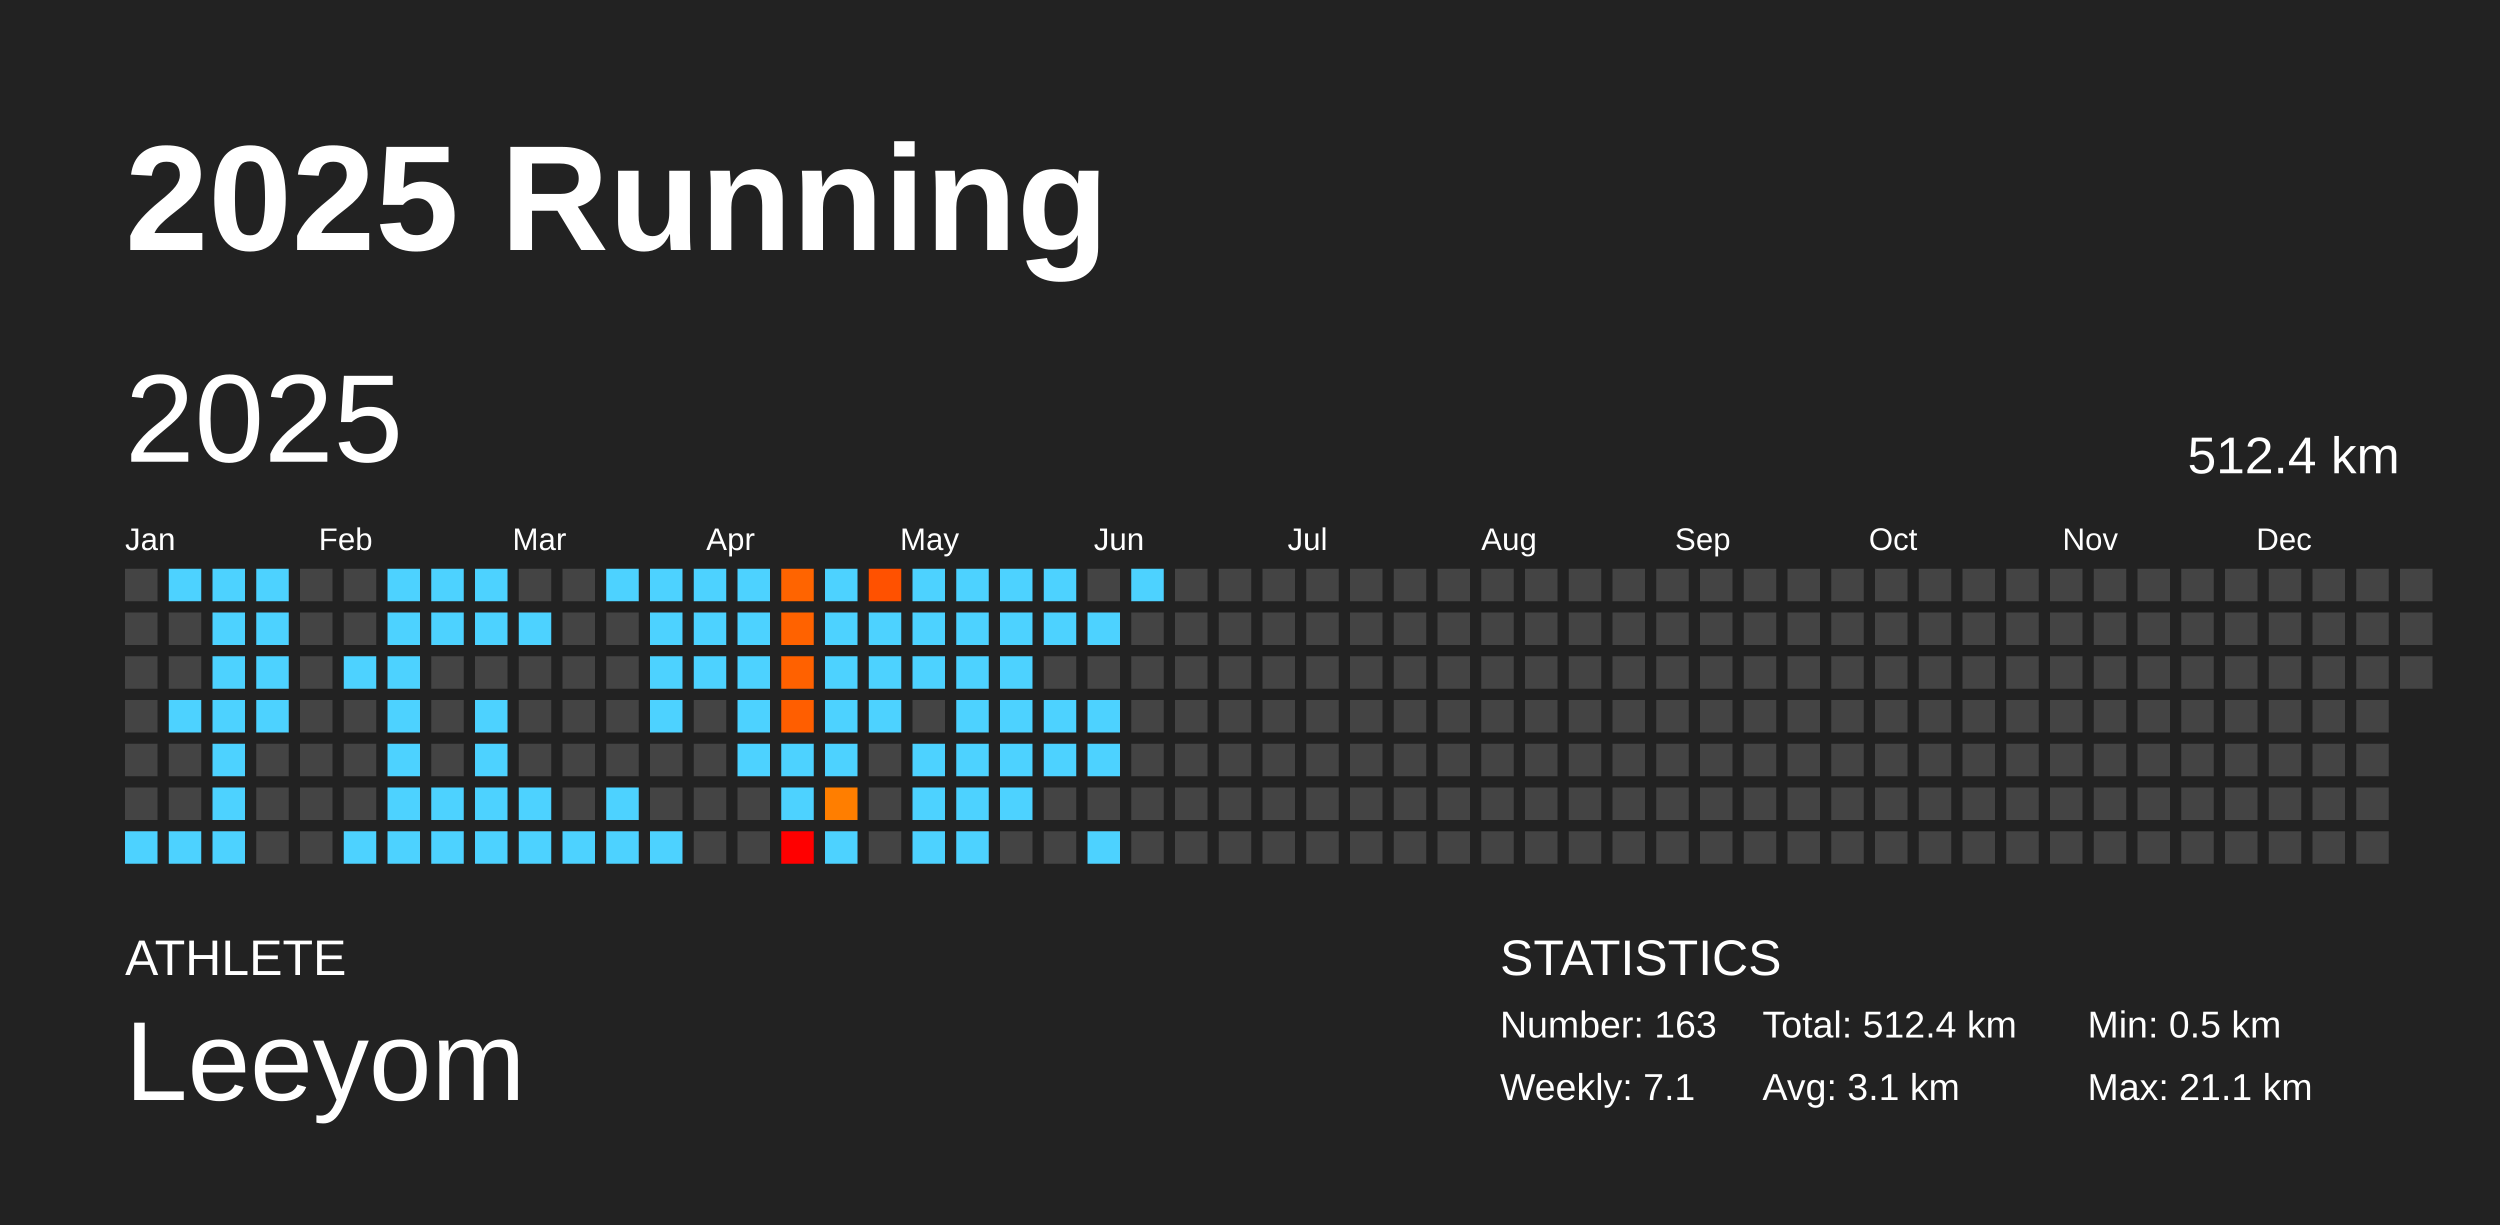
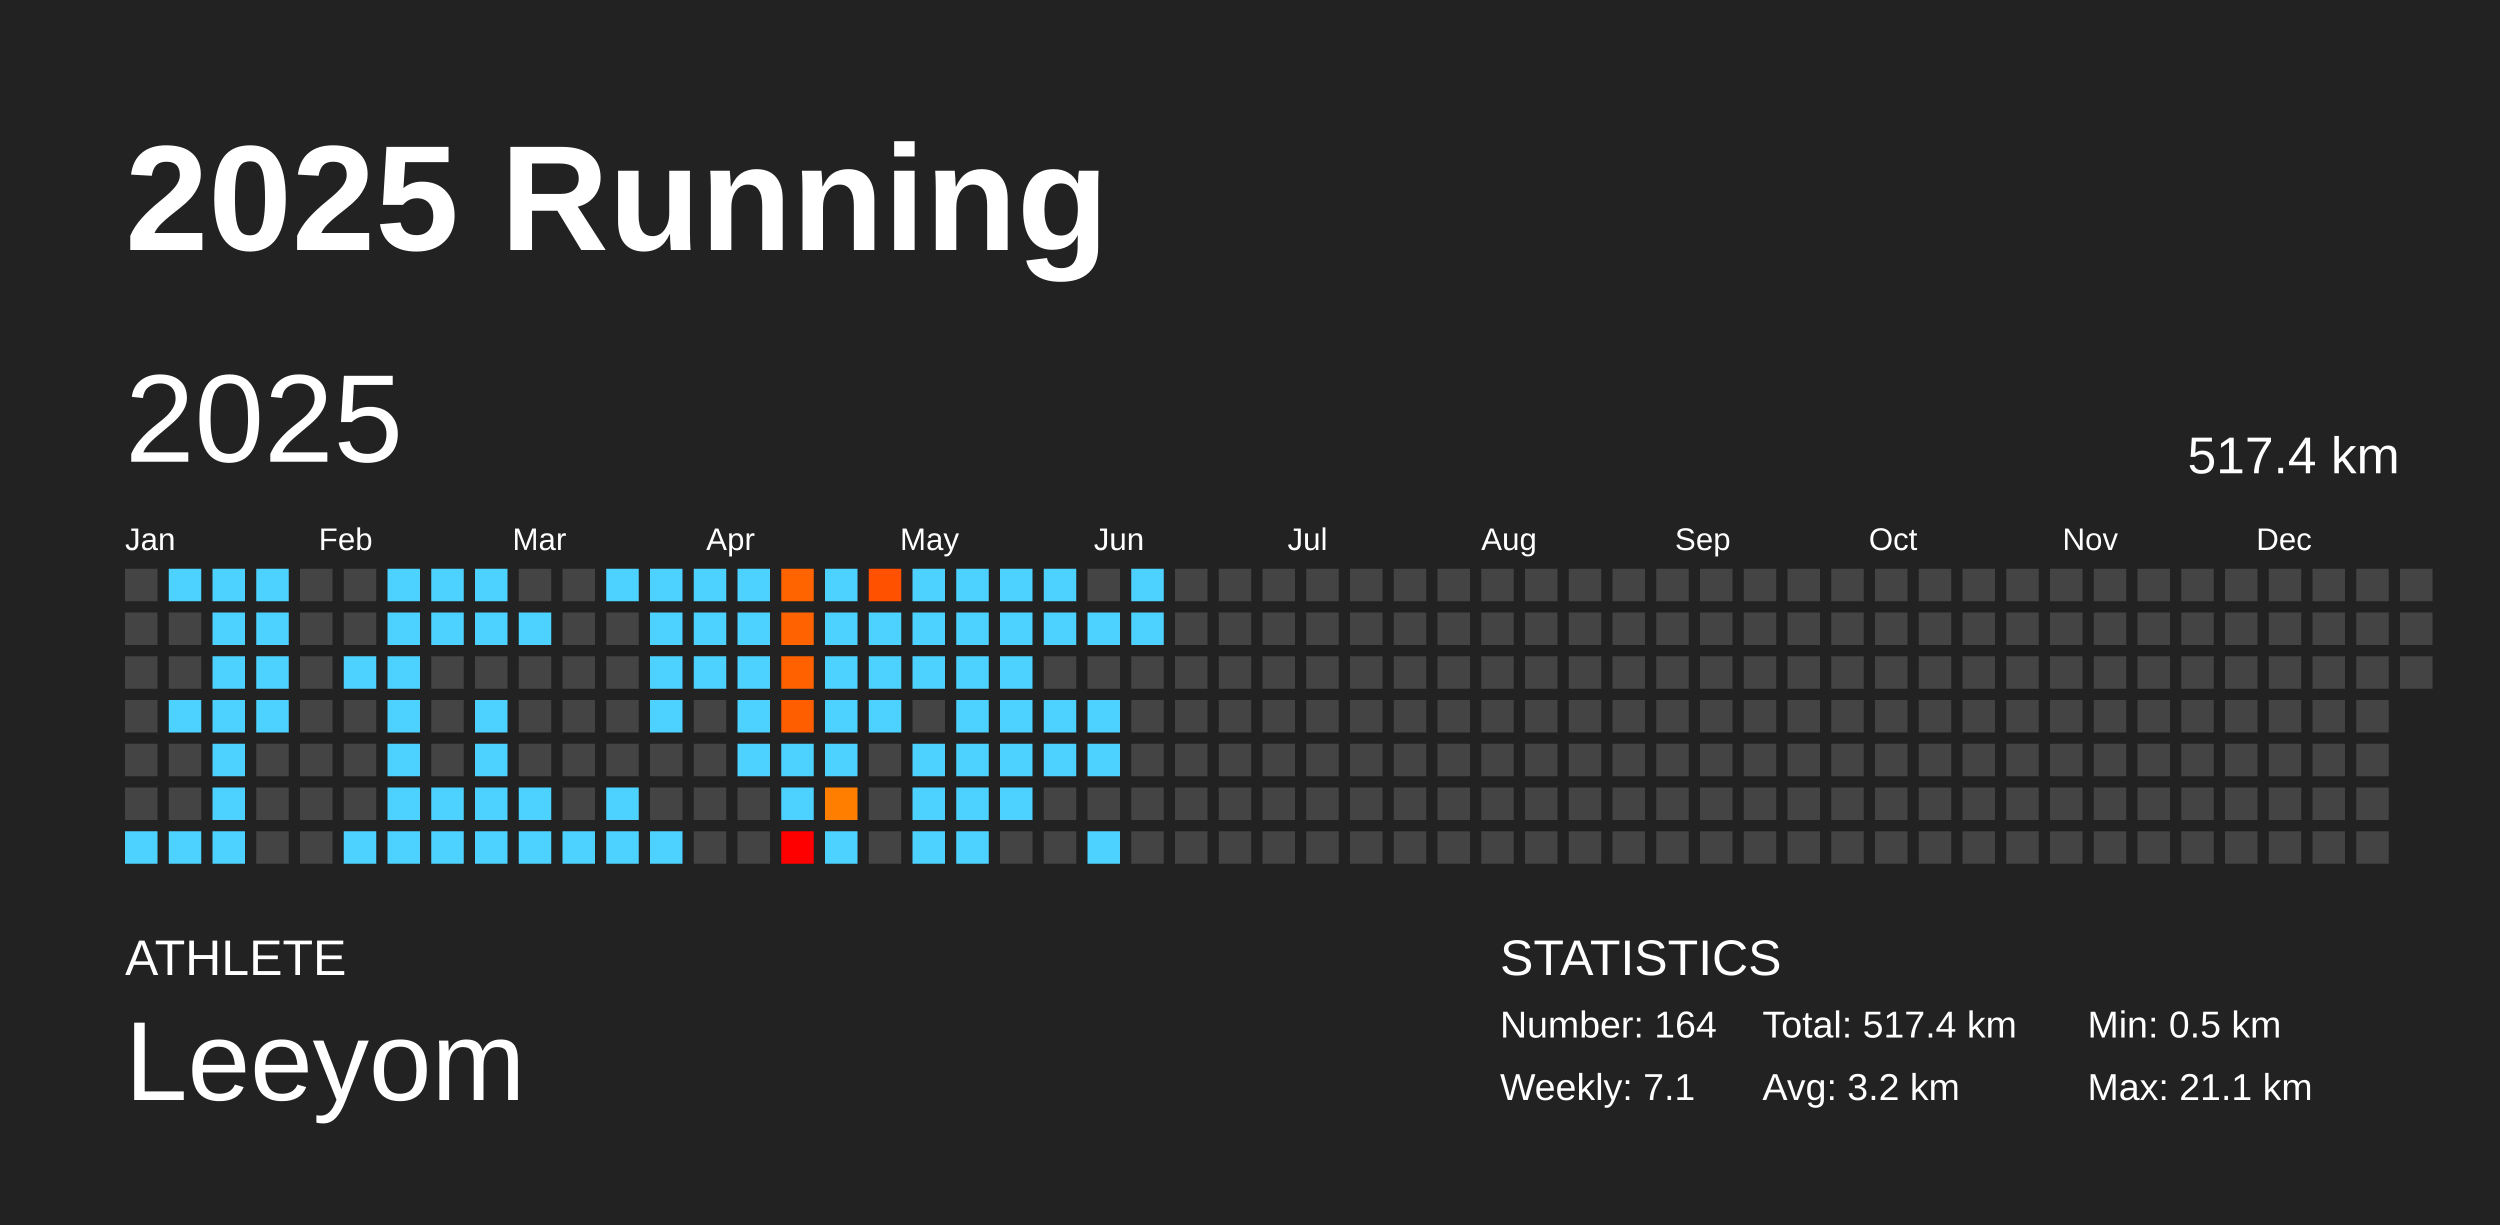
<svg xmlns="http://www.w3.org/2000/svg" baseProfile="full" height="98mm" version="1.1" viewBox="0,0,200,98" width="200mm">
  <defs />
  <rect fill="#222222" height="98" width="200" x="0" y="0" />
  <text fill="#FFFFFF" style="font-size:12px; font-family:Arial; font-weight:bold;" x="10" y="20">2025 Running</text>
  <text fill="#FFFFFF" style="font-size:4px; font-family:Arial" x="10" y="78">ATHLETE</text>
  <text fill="#FFFFFF" style="font-size:9px; font-family:Arial" x="10" y="88">Leeyom</text>
  <text fill="#FFFFFF" style="font-size:4px; font-family:Arial" x="120" y="78">STATISTICS</text>
-   <text fill="#FFFFFF" style="font-size:3px; font-family:Arial" x="120" y="83">Number: 163</text>
+   <text fill="#FFFFFF" style="font-size:3px; font-family:Arial" x="120" y="83">Number: 164</text>
  <text fill="#FFFFFF" style="font-size:3px; font-family:Arial" x="120" y="88">Weekly: 7.1</text>
-   <text fill="#FFFFFF" style="font-size:3px; font-family:Arial" x="141" y="83">Total: 512.4 km</text>
-   <text fill="#FFFFFF" style="font-size:3px; font-family:Arial" x="141" y="88">Avg: 3.1 km</text>
+   <text fill="#FFFFFF" style="font-size:3px; font-family:Arial" x="141" y="83">Total: 517.4 km</text>
+   <text fill="#FFFFFF" style="font-size:3px; font-family:Arial" x="141" y="88">Avg: 3.2 km</text>
  <text fill="#FFFFFF" style="font-size:3px; font-family:Arial" x="167" y="83">Min: 0.5 km</text>
  <text fill="#FFFFFF" style="font-size:3px; font-family:Arial" x="167" y="88">Max: 21.1 km</text>
  <text dominant-baseline="hanging" fill="#FFFFFF" style="font-size:10.0px; font-family:Arial;" x="10" y="30">2025</text>
-   <text dominant-baseline="hanging" fill="#FFFFFF" style="font-size:4.125px; font-family:Arial;" x="175" y="35">512.4 km</text>
+   <text dominant-baseline="hanging" fill="#FFFFFF" style="font-size:4.125px; font-family:Arial;" x="175" y="35">517.4 km</text>
  <text fill="#FFFFFF" style="font-size:2.5px; font-family:Arial" x="10.0" y="44">Jan</text>
  <text fill="#FFFFFF" style="font-size:2.5px; font-family:Arial" x="25.5" y="44">Feb</text>
  <text fill="#FFFFFF" style="font-size:2.5px; font-family:Arial" x="41.0" y="44">Mar</text>
  <text fill="#FFFFFF" style="font-size:2.5px; font-family:Arial" x="56.5" y="44">Apr</text>
  <text fill="#FFFFFF" style="font-size:2.5px; font-family:Arial" x="72.0" y="44">May</text>
  <text fill="#FFFFFF" style="font-size:2.5px; font-family:Arial" x="87.5" y="44">Jun</text>
  <text fill="#FFFFFF" style="font-size:2.5px; font-family:Arial" x="103.0" y="44">Jul</text>
  <text fill="#FFFFFF" style="font-size:2.5px; font-family:Arial" x="118.5" y="44">Aug</text>
  <text fill="#FFFFFF" style="font-size:2.5px; font-family:Arial" x="134.0" y="44">Sep</text>
  <text fill="#FFFFFF" style="font-size:2.5px; font-family:Arial" x="149.5" y="44">Oct</text>
  <text fill="#FFFFFF" style="font-size:2.5px; font-family:Arial" x="165.0" y="44">Nov</text>
  <text fill="#FFFFFF" style="font-size:2.5px; font-family:Arial" x="180.5" y="44">Dec</text>
  <rect fill="#444444" height="2.6" width="2.6" x="10.0" y="45.5" />
  <rect fill="#444444" height="2.6" width="2.6" x="10.0" y="49.0" />
  <rect fill="#444444" height="2.6" width="2.6" x="10.0" y="52.5" />
  <rect fill="#444444" height="2.6" width="2.6" x="10.0" y="56.0" />
  <rect fill="#444444" height="2.6" width="2.6" x="10.0" y="59.5" />
  <rect fill="#444444" height="2.6" width="2.6" x="10.0" y="63.0" />
  <rect fill="#4dd2ff" height="2.6" width="2.6" x="10.0" y="66.5" />
  <rect fill="#4dd2ff" height="2.6" width="2.6" x="13.5" y="45.5" />
  <rect fill="#444444" height="2.6" width="2.6" x="13.5" y="49.0" />
  <rect fill="#444444" height="2.6" width="2.6" x="13.5" y="52.5" />
  <rect fill="#4dd2ff" height="2.6" width="2.6" x="13.5" y="56.0" />
  <rect fill="#444444" height="2.6" width="2.6" x="13.5" y="59.5" />
  <rect fill="#444444" height="2.6" width="2.6" x="13.5" y="63.0" />
  <rect fill="#4dd2ff" height="2.6" width="2.6" x="13.5" y="66.5" />
  <rect fill="#4dd2ff" height="2.6" width="2.6" x="17.0" y="45.5" />
  <rect fill="#4dd2ff" height="2.6" width="2.6" x="17.0" y="49.0" />
  <rect fill="#4dd2ff" height="2.6" width="2.6" x="17.0" y="52.5" />
  <rect fill="#4dd2ff" height="2.6" width="2.6" x="17.0" y="56.0" />
  <rect fill="#4dd2ff" height="2.6" width="2.6" x="17.0" y="59.5" />
  <rect fill="#4dd2ff" height="2.6" width="2.6" x="17.0" y="63.0" />
  <rect fill="#4dd2ff" height="2.6" width="2.6" x="17.0" y="66.5" />
  <rect fill="#4dd2ff" height="2.6" width="2.6" x="20.5" y="45.5" />
  <rect fill="#4dd2ff" height="2.6" width="2.6" x="20.5" y="49.0" />
  <rect fill="#4dd2ff" height="2.6" width="2.6" x="20.5" y="52.5" />
  <rect fill="#4dd2ff" height="2.6" width="2.6" x="20.5" y="56.0" />
  <rect fill="#444444" height="2.6" width="2.6" x="20.5" y="59.5" />
  <rect fill="#444444" height="2.6" width="2.6" x="20.5" y="63.0" />
  <rect fill="#444444" height="2.6" width="2.6" x="20.5" y="66.5" />
  <rect fill="#444444" height="2.6" width="2.6" x="24.0" y="45.5" />
  <rect fill="#444444" height="2.6" width="2.6" x="24.0" y="49.0" />
  <rect fill="#444444" height="2.6" width="2.6" x="24.0" y="52.5" />
  <rect fill="#444444" height="2.6" width="2.6" x="24.0" y="56.0" />
  <rect fill="#444444" height="2.6" width="2.6" x="24.0" y="59.5" />
  <rect fill="#444444" height="2.6" width="2.6" x="24.0" y="63.0" />
  <rect fill="#444444" height="2.6" width="2.6" x="24.0" y="66.5" />
  <rect fill="#444444" height="2.6" width="2.6" x="27.5" y="45.5" />
  <rect fill="#444444" height="2.6" width="2.6" x="27.5" y="49.0" />
  <rect fill="#4dd2ff" height="2.6" width="2.6" x="27.5" y="52.5" />
  <rect fill="#444444" height="2.6" width="2.6" x="27.5" y="56.0" />
  <rect fill="#444444" height="2.6" width="2.6" x="27.5" y="59.5" />
  <rect fill="#444444" height="2.6" width="2.6" x="27.5" y="63.0" />
  <rect fill="#4dd2ff" height="2.6" width="2.6" x="27.5" y="66.5" />
  <rect fill="#4dd2ff" height="2.6" width="2.6" x="31.0" y="45.5" />
  <rect fill="#4dd2ff" height="2.6" width="2.6" x="31.0" y="49.0" />
  <rect fill="#4dd2ff" height="2.6" width="2.6" x="31.0" y="52.5" />
  <rect fill="#4dd2ff" height="2.6" width="2.6" x="31.0" y="56.0" />
  <rect fill="#4dd2ff" height="2.6" width="2.6" x="31.0" y="59.5" />
  <rect fill="#4dd2ff" height="2.6" width="2.6" x="31.0" y="63.0" />
  <rect fill="#4dd2ff" height="2.6" width="2.6" x="31.0" y="66.5" />
  <rect fill="#4dd2ff" height="2.6" width="2.6" x="34.5" y="45.5" />
  <rect fill="#4dd2ff" height="2.6" width="2.6" x="34.5" y="49.0" />
  <rect fill="#444444" height="2.6" width="2.6" x="34.5" y="52.5" />
  <rect fill="#444444" height="2.6" width="2.6" x="34.5" y="56.0" />
  <rect fill="#444444" height="2.6" width="2.6" x="34.5" y="59.5" />
  <rect fill="#4dd2ff" height="2.6" width="2.6" x="34.5" y="63.0" />
  <rect fill="#4dd2ff" height="2.6" width="2.6" x="34.5" y="66.5" />
  <rect fill="#4dd2ff" height="2.6" width="2.6" x="38.0" y="45.5" />
  <rect fill="#4dd2ff" height="2.6" width="2.6" x="38.0" y="49.0" />
  <rect fill="#444444" height="2.6" width="2.6" x="38.0" y="52.5" />
  <rect fill="#4dd2ff" height="2.6" width="2.6" x="38.0" y="56.0" />
  <rect fill="#4dd2ff" height="2.6" width="2.6" x="38.0" y="59.5" />
  <rect fill="#4dd2ff" height="2.6" width="2.6" x="38.0" y="63.0" />
  <rect fill="#4dd2ff" height="2.6" width="2.6" x="38.0" y="66.5" />
  <rect fill="#444444" height="2.6" width="2.6" x="41.5" y="45.5" />
  <rect fill="#4dd2ff" height="2.6" width="2.6" x="41.5" y="49.0" />
  <rect fill="#444444" height="2.6" width="2.6" x="41.5" y="52.5" />
  <rect fill="#444444" height="2.6" width="2.6" x="41.5" y="56.0" />
  <rect fill="#444444" height="2.6" width="2.6" x="41.5" y="59.5" />
  <rect fill="#4dd2ff" height="2.6" width="2.6" x="41.5" y="63.0" />
  <rect fill="#4dd2ff" height="2.6" width="2.6" x="41.5" y="66.5" />
  <rect fill="#444444" height="2.6" width="2.6" x="45.0" y="45.5" />
  <rect fill="#444444" height="2.6" width="2.6" x="45.0" y="49.0" />
  <rect fill="#444444" height="2.6" width="2.6" x="45.0" y="52.5" />
  <rect fill="#444444" height="2.6" width="2.6" x="45.0" y="56.0" />
  <rect fill="#444444" height="2.6" width="2.6" x="45.0" y="59.5" />
  <rect fill="#444444" height="2.6" width="2.6" x="45.0" y="63.0" />
  <rect fill="#4dd2ff" height="2.6" width="2.6" x="45.0" y="66.5" />
  <rect fill="#4dd2ff" height="2.6" width="2.6" x="48.5" y="45.5" />
  <rect fill="#444444" height="2.6" width="2.6" x="48.5" y="49.0" />
  <rect fill="#444444" height="2.6" width="2.6" x="48.5" y="52.5" />
  <rect fill="#444444" height="2.6" width="2.6" x="48.5" y="56.0" />
  <rect fill="#444444" height="2.6" width="2.6" x="48.5" y="59.5" />
  <rect fill="#4dd2ff" height="2.6" width="2.6" x="48.5" y="63.0" />
  <rect fill="#4dd2ff" height="2.6" width="2.6" x="48.5" y="66.5" />
  <rect fill="#4dd2ff" height="2.6" width="2.6" x="52.0" y="45.5" />
  <rect fill="#4dd2ff" height="2.6" width="2.6" x="52.0" y="49.0" />
  <rect fill="#4dd2ff" height="2.6" width="2.6" x="52.0" y="52.5" />
  <rect fill="#4dd2ff" height="2.6" width="2.6" x="52.0" y="56.0" />
  <rect fill="#444444" height="2.6" width="2.6" x="52.0" y="59.5" />
  <rect fill="#444444" height="2.6" width="2.6" x="52.0" y="63.0" />
  <rect fill="#4dd2ff" height="2.6" width="2.6" x="52.0" y="66.5" />
  <rect fill="#4dd2ff" height="2.6" width="2.6" x="55.5" y="45.5" />
  <rect fill="#4dd2ff" height="2.6" width="2.6" x="55.5" y="49.0" />
  <rect fill="#4dd2ff" height="2.6" width="2.6" x="55.5" y="52.5" />
  <rect fill="#444444" height="2.6" width="2.6" x="55.5" y="56.0" />
  <rect fill="#444444" height="2.6" width="2.6" x="55.5" y="59.5" />
  <rect fill="#444444" height="2.6" width="2.6" x="55.5" y="63.0" />
  <rect fill="#444444" height="2.6" width="2.6" x="55.5" y="66.5" />
  <rect fill="#4dd2ff" height="2.6" width="2.6" x="59.0" y="45.5" />
  <rect fill="#4dd2ff" height="2.6" width="2.6" x="59.0" y="49.0" />
  <rect fill="#4dd2ff" height="2.6" width="2.6" x="59.0" y="52.5" />
  <rect fill="#4dd2ff" height="2.6" width="2.6" x="59.0" y="56.0" />
  <rect fill="#4dd2ff" height="2.6" width="2.6" x="59.0" y="59.5" />
  <rect fill="#444444" height="2.6" width="2.6" x="59.0" y="63.0" />
  <rect fill="#444444" height="2.6" width="2.6" x="59.0" y="66.5" />
  <rect fill="#ff6400" height="2.6" width="2.6" x="62.5" y="45.5" />
  <rect fill="#ff6200" height="2.6" width="2.6" x="62.5" y="49.0" />
  <rect fill="#ff6100" height="2.6" width="2.6" x="62.5" y="52.5" />
  <rect fill="#ff5e00" height="2.6" width="2.6" x="62.5" y="56.0" />
  <rect fill="#4dd2ff" height="2.6" width="2.6" x="62.5" y="59.5" />
  <rect fill="#4dd2ff" height="2.6" width="2.6" x="62.5" y="63.0" />
  <rect fill="red" height="2.6" width="2.6" x="62.5" y="66.5" />
  <rect fill="#4dd2ff" height="2.6" width="2.6" x="66.0" y="45.5" />
  <rect fill="#4dd2ff" height="2.6" width="2.6" x="66.0" y="49.0" />
  <rect fill="#4dd2ff" height="2.6" width="2.6" x="66.0" y="52.5" />
  <rect fill="#4dd2ff" height="2.6" width="2.6" x="66.0" y="56.0" />
  <rect fill="#4dd2ff" height="2.6" width="2.6" x="66.0" y="59.5" />
  <rect fill="#ff7e00" height="2.6" width="2.6" x="66.0" y="63.0" />
  <rect fill="#4dd2ff" height="2.6" width="2.6" x="66.0" y="66.5" />
  <rect fill="#ff5100" height="2.6" width="2.6" x="69.5" y="45.5" />
  <rect fill="#4dd2ff" height="2.6" width="2.6" x="69.5" y="49.0" />
  <rect fill="#4dd2ff" height="2.6" width="2.6" x="69.5" y="52.5" />
  <rect fill="#4dd2ff" height="2.6" width="2.6" x="69.5" y="56.0" />
  <rect fill="#444444" height="2.6" width="2.6" x="69.5" y="59.5" />
  <rect fill="#444444" height="2.6" width="2.6" x="69.5" y="63.0" />
  <rect fill="#444444" height="2.6" width="2.6" x="69.5" y="66.5" />
  <rect fill="#4dd2ff" height="2.6" width="2.6" x="73.0" y="45.5" />
  <rect fill="#4dd2ff" height="2.6" width="2.6" x="73.0" y="49.0" />
  <rect fill="#4dd2ff" height="2.6" width="2.6" x="73.0" y="52.5" />
  <rect fill="#444444" height="2.6" width="2.6" x="73.0" y="56.0" />
  <rect fill="#4dd2ff" height="2.6" width="2.6" x="73.0" y="59.5" />
  <rect fill="#4dd2ff" height="2.6" width="2.6" x="73.0" y="63.0" />
  <rect fill="#4dd2ff" height="2.6" width="2.6" x="73.0" y="66.5" />
  <rect fill="#4dd2ff" height="2.6" width="2.6" x="76.5" y="45.5" />
  <rect fill="#4dd2ff" height="2.6" width="2.6" x="76.5" y="49.0" />
  <rect fill="#4dd2ff" height="2.6" width="2.6" x="76.5" y="52.5" />
  <rect fill="#4dd2ff" height="2.6" width="2.6" x="76.5" y="56.0" />
  <rect fill="#4dd2ff" height="2.6" width="2.6" x="76.5" y="59.5" />
  <rect fill="#4dd2ff" height="2.6" width="2.6" x="76.5" y="63.0" />
  <rect fill="#4dd2ff" height="2.6" width="2.6" x="76.5" y="66.5" />
  <rect fill="#4dd2ff" height="2.6" width="2.6" x="80.0" y="45.5" />
  <rect fill="#4dd2ff" height="2.6" width="2.6" x="80.0" y="49.0" />
  <rect fill="#4dd2ff" height="2.6" width="2.6" x="80.0" y="52.5" />
  <rect fill="#4dd2ff" height="2.6" width="2.6" x="80.0" y="56.0" />
  <rect fill="#4dd2ff" height="2.6" width="2.6" x="80.0" y="59.5" />
  <rect fill="#4dd2ff" height="2.6" width="2.6" x="80.0" y="63.0" />
  <rect fill="#444444" height="2.6" width="2.6" x="80.0" y="66.5" />
  <rect fill="#4dd2ff" height="2.6" width="2.6" x="83.5" y="45.5" />
  <rect fill="#4dd2ff" height="2.6" width="2.6" x="83.5" y="49.0" />
  <rect fill="#444444" height="2.6" width="2.6" x="83.5" y="52.5" />
  <rect fill="#4dd2ff" height="2.6" width="2.6" x="83.5" y="56.0" />
  <rect fill="#4dd2ff" height="2.6" width="2.6" x="83.5" y="59.5" />
  <rect fill="#444444" height="2.6" width="2.6" x="83.5" y="63.0" />
  <rect fill="#444444" height="2.6" width="2.6" x="83.5" y="66.5" />
  <rect fill="#444444" height="2.6" width="2.6" x="87.0" y="45.5" />
  <rect fill="#4dd2ff" height="2.6" width="2.6" x="87.0" y="49.0" />
  <rect fill="#444444" height="2.6" width="2.6" x="87.0" y="52.5" />
  <rect fill="#4dd2ff" height="2.6" width="2.6" x="87.0" y="56.0" />
  <rect fill="#4dd2ff" height="2.6" width="2.6" x="87.0" y="59.5" />
  <rect fill="#444444" height="2.6" width="2.6" x="87.0" y="63.0" />
  <rect fill="#4dd2ff" height="2.6" width="2.6" x="87.0" y="66.5" />
  <rect fill="#4dd2ff" height="2.6" width="2.6" x="90.5" y="45.5" />
-   <rect fill="#444444" height="2.6" width="2.6" x="90.5" y="49.0" />
+   <rect fill="#4dd2ff" height="2.6" width="2.6" x="90.5" y="49.0" />
  <rect fill="#444444" height="2.6" width="2.6" x="90.5" y="52.5" />
  <rect fill="#444444" height="2.6" width="2.6" x="90.5" y="56.0" />
  <rect fill="#444444" height="2.6" width="2.6" x="90.5" y="59.5" />
  <rect fill="#444444" height="2.6" width="2.6" x="90.5" y="63.0" />
  <rect fill="#444444" height="2.6" width="2.6" x="90.5" y="66.5" />
  <rect fill="#444444" height="2.6" width="2.6" x="94.0" y="45.5" />
  <rect fill="#444444" height="2.6" width="2.6" x="94.0" y="49.0" />
  <rect fill="#444444" height="2.6" width="2.6" x="94.0" y="52.5" />
  <rect fill="#444444" height="2.6" width="2.6" x="94.0" y="56.0" />
  <rect fill="#444444" height="2.6" width="2.6" x="94.0" y="59.5" />
  <rect fill="#444444" height="2.6" width="2.6" x="94.0" y="63.0" />
  <rect fill="#444444" height="2.6" width="2.6" x="94.0" y="66.5" />
  <rect fill="#444444" height="2.6" width="2.6" x="97.5" y="45.5" />
  <rect fill="#444444" height="2.6" width="2.6" x="97.5" y="49.0" />
  <rect fill="#444444" height="2.6" width="2.6" x="97.5" y="52.5" />
  <rect fill="#444444" height="2.6" width="2.6" x="97.5" y="56.0" />
  <rect fill="#444444" height="2.6" width="2.6" x="97.5" y="59.5" />
  <rect fill="#444444" height="2.6" width="2.6" x="97.5" y="63.0" />
  <rect fill="#444444" height="2.6" width="2.6" x="97.5" y="66.5" />
  <rect fill="#444444" height="2.6" width="2.6" x="101.0" y="45.5" />
  <rect fill="#444444" height="2.6" width="2.6" x="101.0" y="49.0" />
  <rect fill="#444444" height="2.6" width="2.6" x="101.0" y="52.5" />
  <rect fill="#444444" height="2.6" width="2.6" x="101.0" y="56.0" />
  <rect fill="#444444" height="2.6" width="2.6" x="101.0" y="59.5" />
  <rect fill="#444444" height="2.6" width="2.6" x="101.0" y="63.0" />
  <rect fill="#444444" height="2.6" width="2.6" x="101.0" y="66.5" />
  <rect fill="#444444" height="2.6" width="2.6" x="104.5" y="45.5" />
  <rect fill="#444444" height="2.6" width="2.6" x="104.5" y="49.0" />
  <rect fill="#444444" height="2.6" width="2.6" x="104.5" y="52.5" />
  <rect fill="#444444" height="2.6" width="2.6" x="104.5" y="56.0" />
  <rect fill="#444444" height="2.6" width="2.6" x="104.5" y="59.5" />
  <rect fill="#444444" height="2.6" width="2.6" x="104.5" y="63.0" />
  <rect fill="#444444" height="2.6" width="2.6" x="104.5" y="66.5" />
  <rect fill="#444444" height="2.6" width="2.6" x="108.0" y="45.5" />
  <rect fill="#444444" height="2.6" width="2.6" x="108.0" y="49.0" />
  <rect fill="#444444" height="2.6" width="2.6" x="108.0" y="52.5" />
  <rect fill="#444444" height="2.6" width="2.6" x="108.0" y="56.0" />
  <rect fill="#444444" height="2.6" width="2.6" x="108.0" y="59.5" />
  <rect fill="#444444" height="2.6" width="2.6" x="108.0" y="63.0" />
  <rect fill="#444444" height="2.6" width="2.6" x="108.0" y="66.5" />
  <rect fill="#444444" height="2.6" width="2.6" x="111.5" y="45.5" />
  <rect fill="#444444" height="2.6" width="2.6" x="111.5" y="49.0" />
  <rect fill="#444444" height="2.6" width="2.6" x="111.5" y="52.5" />
  <rect fill="#444444" height="2.6" width="2.6" x="111.5" y="56.0" />
  <rect fill="#444444" height="2.6" width="2.6" x="111.5" y="59.5" />
  <rect fill="#444444" height="2.6" width="2.6" x="111.5" y="63.0" />
  <rect fill="#444444" height="2.6" width="2.6" x="111.5" y="66.5" />
  <rect fill="#444444" height="2.6" width="2.6" x="115.0" y="45.5" />
  <rect fill="#444444" height="2.6" width="2.6" x="115.0" y="49.0" />
  <rect fill="#444444" height="2.6" width="2.6" x="115.0" y="52.5" />
  <rect fill="#444444" height="2.6" width="2.6" x="115.0" y="56.0" />
  <rect fill="#444444" height="2.6" width="2.6" x="115.0" y="59.5" />
  <rect fill="#444444" height="2.6" width="2.6" x="115.0" y="63.0" />
  <rect fill="#444444" height="2.6" width="2.6" x="115.0" y="66.5" />
  <rect fill="#444444" height="2.6" width="2.6" x="118.5" y="45.5" />
  <rect fill="#444444" height="2.6" width="2.6" x="118.5" y="49.0" />
  <rect fill="#444444" height="2.6" width="2.6" x="118.5" y="52.5" />
  <rect fill="#444444" height="2.6" width="2.6" x="118.5" y="56.0" />
  <rect fill="#444444" height="2.6" width="2.6" x="118.5" y="59.5" />
  <rect fill="#444444" height="2.6" width="2.6" x="118.5" y="63.0" />
  <rect fill="#444444" height="2.6" width="2.6" x="118.5" y="66.5" />
  <rect fill="#444444" height="2.6" width="2.6" x="122.0" y="45.5" />
  <rect fill="#444444" height="2.6" width="2.6" x="122.0" y="49.0" />
  <rect fill="#444444" height="2.6" width="2.6" x="122.0" y="52.5" />
  <rect fill="#444444" height="2.6" width="2.6" x="122.0" y="56.0" />
  <rect fill="#444444" height="2.6" width="2.6" x="122.0" y="59.5" />
  <rect fill="#444444" height="2.6" width="2.6" x="122.0" y="63.0" />
  <rect fill="#444444" height="2.6" width="2.6" x="122.0" y="66.5" />
  <rect fill="#444444" height="2.6" width="2.6" x="125.5" y="45.5" />
  <rect fill="#444444" height="2.6" width="2.6" x="125.5" y="49.0" />
  <rect fill="#444444" height="2.6" width="2.6" x="125.5" y="52.5" />
  <rect fill="#444444" height="2.6" width="2.6" x="125.5" y="56.0" />
  <rect fill="#444444" height="2.6" width="2.6" x="125.5" y="59.5" />
  <rect fill="#444444" height="2.6" width="2.6" x="125.5" y="63.0" />
  <rect fill="#444444" height="2.6" width="2.6" x="125.5" y="66.5" />
  <rect fill="#444444" height="2.6" width="2.6" x="129.0" y="45.5" />
  <rect fill="#444444" height="2.6" width="2.6" x="129.0" y="49.0" />
  <rect fill="#444444" height="2.6" width="2.6" x="129.0" y="52.5" />
  <rect fill="#444444" height="2.6" width="2.6" x="129.0" y="56.0" />
  <rect fill="#444444" height="2.6" width="2.6" x="129.0" y="59.5" />
  <rect fill="#444444" height="2.6" width="2.6" x="129.0" y="63.0" />
  <rect fill="#444444" height="2.6" width="2.6" x="129.0" y="66.5" />
  <rect fill="#444444" height="2.6" width="2.6" x="132.5" y="45.5" />
  <rect fill="#444444" height="2.6" width="2.6" x="132.5" y="49.0" />
  <rect fill="#444444" height="2.6" width="2.6" x="132.5" y="52.5" />
  <rect fill="#444444" height="2.6" width="2.6" x="132.5" y="56.0" />
  <rect fill="#444444" height="2.6" width="2.6" x="132.5" y="59.5" />
  <rect fill="#444444" height="2.6" width="2.6" x="132.5" y="63.0" />
  <rect fill="#444444" height="2.6" width="2.6" x="132.5" y="66.5" />
  <rect fill="#444444" height="2.6" width="2.6" x="136.0" y="45.5" />
  <rect fill="#444444" height="2.6" width="2.6" x="136.0" y="49.0" />
  <rect fill="#444444" height="2.6" width="2.6" x="136.0" y="52.5" />
  <rect fill="#444444" height="2.6" width="2.6" x="136.0" y="56.0" />
  <rect fill="#444444" height="2.6" width="2.6" x="136.0" y="59.5" />
  <rect fill="#444444" height="2.6" width="2.6" x="136.0" y="63.0" />
  <rect fill="#444444" height="2.6" width="2.6" x="136.0" y="66.5" />
  <rect fill="#444444" height="2.6" width="2.6" x="139.5" y="45.5" />
  <rect fill="#444444" height="2.6" width="2.6" x="139.5" y="49.0" />
  <rect fill="#444444" height="2.6" width="2.6" x="139.5" y="52.5" />
  <rect fill="#444444" height="2.6" width="2.6" x="139.5" y="56.0" />
  <rect fill="#444444" height="2.6" width="2.6" x="139.5" y="59.5" />
  <rect fill="#444444" height="2.6" width="2.6" x="139.5" y="63.0" />
  <rect fill="#444444" height="2.6" width="2.6" x="139.5" y="66.5" />
  <rect fill="#444444" height="2.6" width="2.6" x="143.0" y="45.5" />
  <rect fill="#444444" height="2.6" width="2.6" x="143.0" y="49.0" />
  <rect fill="#444444" height="2.6" width="2.6" x="143.0" y="52.5" />
  <rect fill="#444444" height="2.6" width="2.6" x="143.0" y="56.0" />
  <rect fill="#444444" height="2.6" width="2.6" x="143.0" y="59.5" />
  <rect fill="#444444" height="2.6" width="2.6" x="143.0" y="63.0" />
  <rect fill="#444444" height="2.6" width="2.6" x="143.0" y="66.5" />
  <rect fill="#444444" height="2.6" width="2.6" x="146.5" y="45.5" />
  <rect fill="#444444" height="2.6" width="2.6" x="146.5" y="49.0" />
  <rect fill="#444444" height="2.6" width="2.6" x="146.5" y="52.5" />
  <rect fill="#444444" height="2.6" width="2.6" x="146.5" y="56.0" />
  <rect fill="#444444" height="2.6" width="2.6" x="146.5" y="59.5" />
  <rect fill="#444444" height="2.6" width="2.6" x="146.5" y="63.0" />
  <rect fill="#444444" height="2.6" width="2.6" x="146.5" y="66.5" />
  <rect fill="#444444" height="2.6" width="2.6" x="150.0" y="45.5" />
  <rect fill="#444444" height="2.6" width="2.6" x="150.0" y="49.0" />
  <rect fill="#444444" height="2.6" width="2.6" x="150.0" y="52.5" />
  <rect fill="#444444" height="2.6" width="2.6" x="150.0" y="56.0" />
  <rect fill="#444444" height="2.6" width="2.6" x="150.0" y="59.5" />
  <rect fill="#444444" height="2.6" width="2.6" x="150.0" y="63.0" />
  <rect fill="#444444" height="2.6" width="2.6" x="150.0" y="66.5" />
  <rect fill="#444444" height="2.6" width="2.6" x="153.5" y="45.5" />
  <rect fill="#444444" height="2.6" width="2.6" x="153.5" y="49.0" />
  <rect fill="#444444" height="2.6" width="2.6" x="153.5" y="52.5" />
  <rect fill="#444444" height="2.6" width="2.6" x="153.5" y="56.0" />
  <rect fill="#444444" height="2.6" width="2.6" x="153.5" y="59.5" />
  <rect fill="#444444" height="2.6" width="2.6" x="153.5" y="63.0" />
  <rect fill="#444444" height="2.6" width="2.6" x="153.5" y="66.5" />
  <rect fill="#444444" height="2.6" width="2.6" x="157.0" y="45.5" />
  <rect fill="#444444" height="2.6" width="2.6" x="157.0" y="49.0" />
  <rect fill="#444444" height="2.6" width="2.6" x="157.0" y="52.5" />
  <rect fill="#444444" height="2.6" width="2.6" x="157.0" y="56.0" />
  <rect fill="#444444" height="2.6" width="2.6" x="157.0" y="59.5" />
  <rect fill="#444444" height="2.6" width="2.6" x="157.0" y="63.0" />
  <rect fill="#444444" height="2.6" width="2.6" x="157.0" y="66.5" />
  <rect fill="#444444" height="2.6" width="2.6" x="160.5" y="45.5" />
  <rect fill="#444444" height="2.6" width="2.6" x="160.5" y="49.0" />
  <rect fill="#444444" height="2.6" width="2.6" x="160.5" y="52.5" />
  <rect fill="#444444" height="2.6" width="2.6" x="160.5" y="56.0" />
  <rect fill="#444444" height="2.6" width="2.6" x="160.5" y="59.5" />
  <rect fill="#444444" height="2.6" width="2.6" x="160.5" y="63.0" />
  <rect fill="#444444" height="2.6" width="2.6" x="160.5" y="66.5" />
  <rect fill="#444444" height="2.6" width="2.6" x="164.0" y="45.5" />
  <rect fill="#444444" height="2.6" width="2.6" x="164.0" y="49.0" />
  <rect fill="#444444" height="2.6" width="2.6" x="164.0" y="52.5" />
  <rect fill="#444444" height="2.6" width="2.6" x="164.0" y="56.0" />
  <rect fill="#444444" height="2.6" width="2.6" x="164.0" y="59.5" />
  <rect fill="#444444" height="2.6" width="2.6" x="164.0" y="63.0" />
  <rect fill="#444444" height="2.6" width="2.6" x="164.0" y="66.5" />
  <rect fill="#444444" height="2.6" width="2.6" x="167.5" y="45.5" />
  <rect fill="#444444" height="2.6" width="2.6" x="167.5" y="49.0" />
  <rect fill="#444444" height="2.6" width="2.6" x="167.5" y="52.5" />
  <rect fill="#444444" height="2.6" width="2.6" x="167.5" y="56.0" />
  <rect fill="#444444" height="2.6" width="2.6" x="167.5" y="59.5" />
  <rect fill="#444444" height="2.6" width="2.6" x="167.5" y="63.0" />
  <rect fill="#444444" height="2.6" width="2.6" x="167.5" y="66.5" />
  <rect fill="#444444" height="2.6" width="2.6" x="171.0" y="45.5" />
  <rect fill="#444444" height="2.6" width="2.6" x="171.0" y="49.0" />
  <rect fill="#444444" height="2.6" width="2.6" x="171.0" y="52.5" />
  <rect fill="#444444" height="2.6" width="2.6" x="171.0" y="56.0" />
  <rect fill="#444444" height="2.6" width="2.6" x="171.0" y="59.5" />
  <rect fill="#444444" height="2.6" width="2.6" x="171.0" y="63.0" />
  <rect fill="#444444" height="2.6" width="2.6" x="171.0" y="66.5" />
  <rect fill="#444444" height="2.6" width="2.6" x="174.5" y="45.5" />
  <rect fill="#444444" height="2.6" width="2.6" x="174.5" y="49.0" />
  <rect fill="#444444" height="2.6" width="2.6" x="174.5" y="52.5" />
  <rect fill="#444444" height="2.6" width="2.6" x="174.5" y="56.0" />
  <rect fill="#444444" height="2.6" width="2.6" x="174.5" y="59.5" />
  <rect fill="#444444" height="2.6" width="2.6" x="174.5" y="63.0" />
  <rect fill="#444444" height="2.6" width="2.6" x="174.5" y="66.5" />
  <rect fill="#444444" height="2.6" width="2.6" x="178.0" y="45.5" />
  <rect fill="#444444" height="2.6" width="2.6" x="178.0" y="49.0" />
  <rect fill="#444444" height="2.6" width="2.6" x="178.0" y="52.5" />
  <rect fill="#444444" height="2.6" width="2.6" x="178.0" y="56.0" />
  <rect fill="#444444" height="2.6" width="2.6" x="178.0" y="59.5" />
  <rect fill="#444444" height="2.6" width="2.6" x="178.0" y="63.0" />
  <rect fill="#444444" height="2.6" width="2.6" x="178.0" y="66.5" />
  <rect fill="#444444" height="2.6" width="2.6" x="181.5" y="45.5" />
  <rect fill="#444444" height="2.6" width="2.6" x="181.5" y="49.0" />
  <rect fill="#444444" height="2.6" width="2.6" x="181.5" y="52.5" />
  <rect fill="#444444" height="2.6" width="2.6" x="181.5" y="56.0" />
  <rect fill="#444444" height="2.6" width="2.6" x="181.5" y="59.5" />
  <rect fill="#444444" height="2.6" width="2.6" x="181.5" y="63.0" />
  <rect fill="#444444" height="2.6" width="2.6" x="181.5" y="66.5" />
  <rect fill="#444444" height="2.6" width="2.6" x="185.0" y="45.5" />
  <rect fill="#444444" height="2.6" width="2.6" x="185.0" y="49.0" />
  <rect fill="#444444" height="2.6" width="2.6" x="185.0" y="52.5" />
  <rect fill="#444444" height="2.6" width="2.6" x="185.0" y="56.0" />
  <rect fill="#444444" height="2.6" width="2.6" x="185.0" y="59.5" />
  <rect fill="#444444" height="2.6" width="2.6" x="185.0" y="63.0" />
  <rect fill="#444444" height="2.6" width="2.6" x="185.0" y="66.5" />
  <rect fill="#444444" height="2.6" width="2.6" x="188.5" y="45.5" />
  <rect fill="#444444" height="2.6" width="2.6" x="188.5" y="49.0" />
  <rect fill="#444444" height="2.6" width="2.6" x="188.5" y="52.5" />
  <rect fill="#444444" height="2.6" width="2.6" x="188.5" y="56.0" />
  <rect fill="#444444" height="2.6" width="2.6" x="188.5" y="59.5" />
  <rect fill="#444444" height="2.6" width="2.6" x="188.5" y="63.0" />
  <rect fill="#444444" height="2.6" width="2.6" x="188.5" y="66.5" />
  <rect fill="#444444" height="2.6" width="2.6" x="192.0" y="45.5" />
  <rect fill="#444444" height="2.6" width="2.6" x="192.0" y="49.0" />
  <rect fill="#444444" height="2.6" width="2.6" x="192.0" y="52.5" />
</svg>
